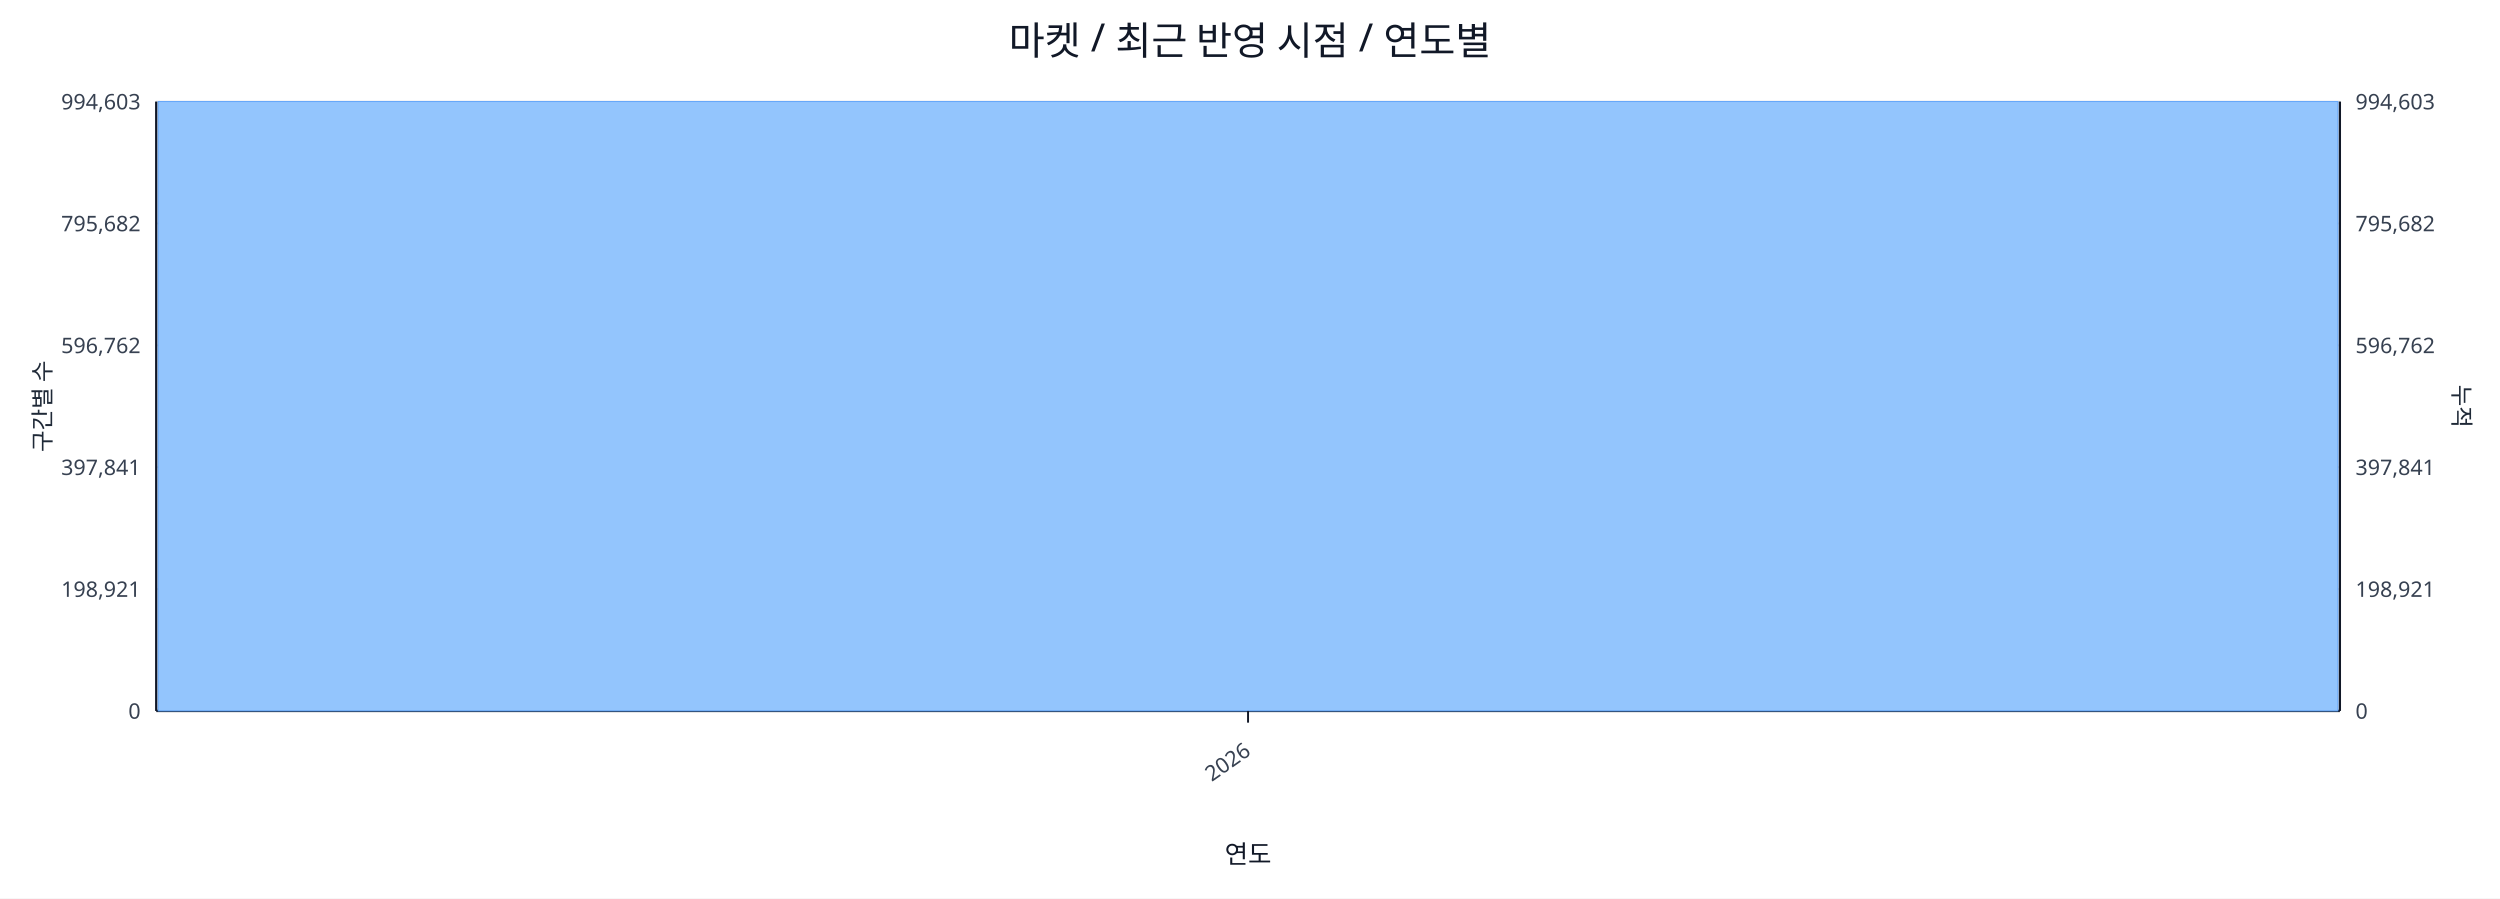
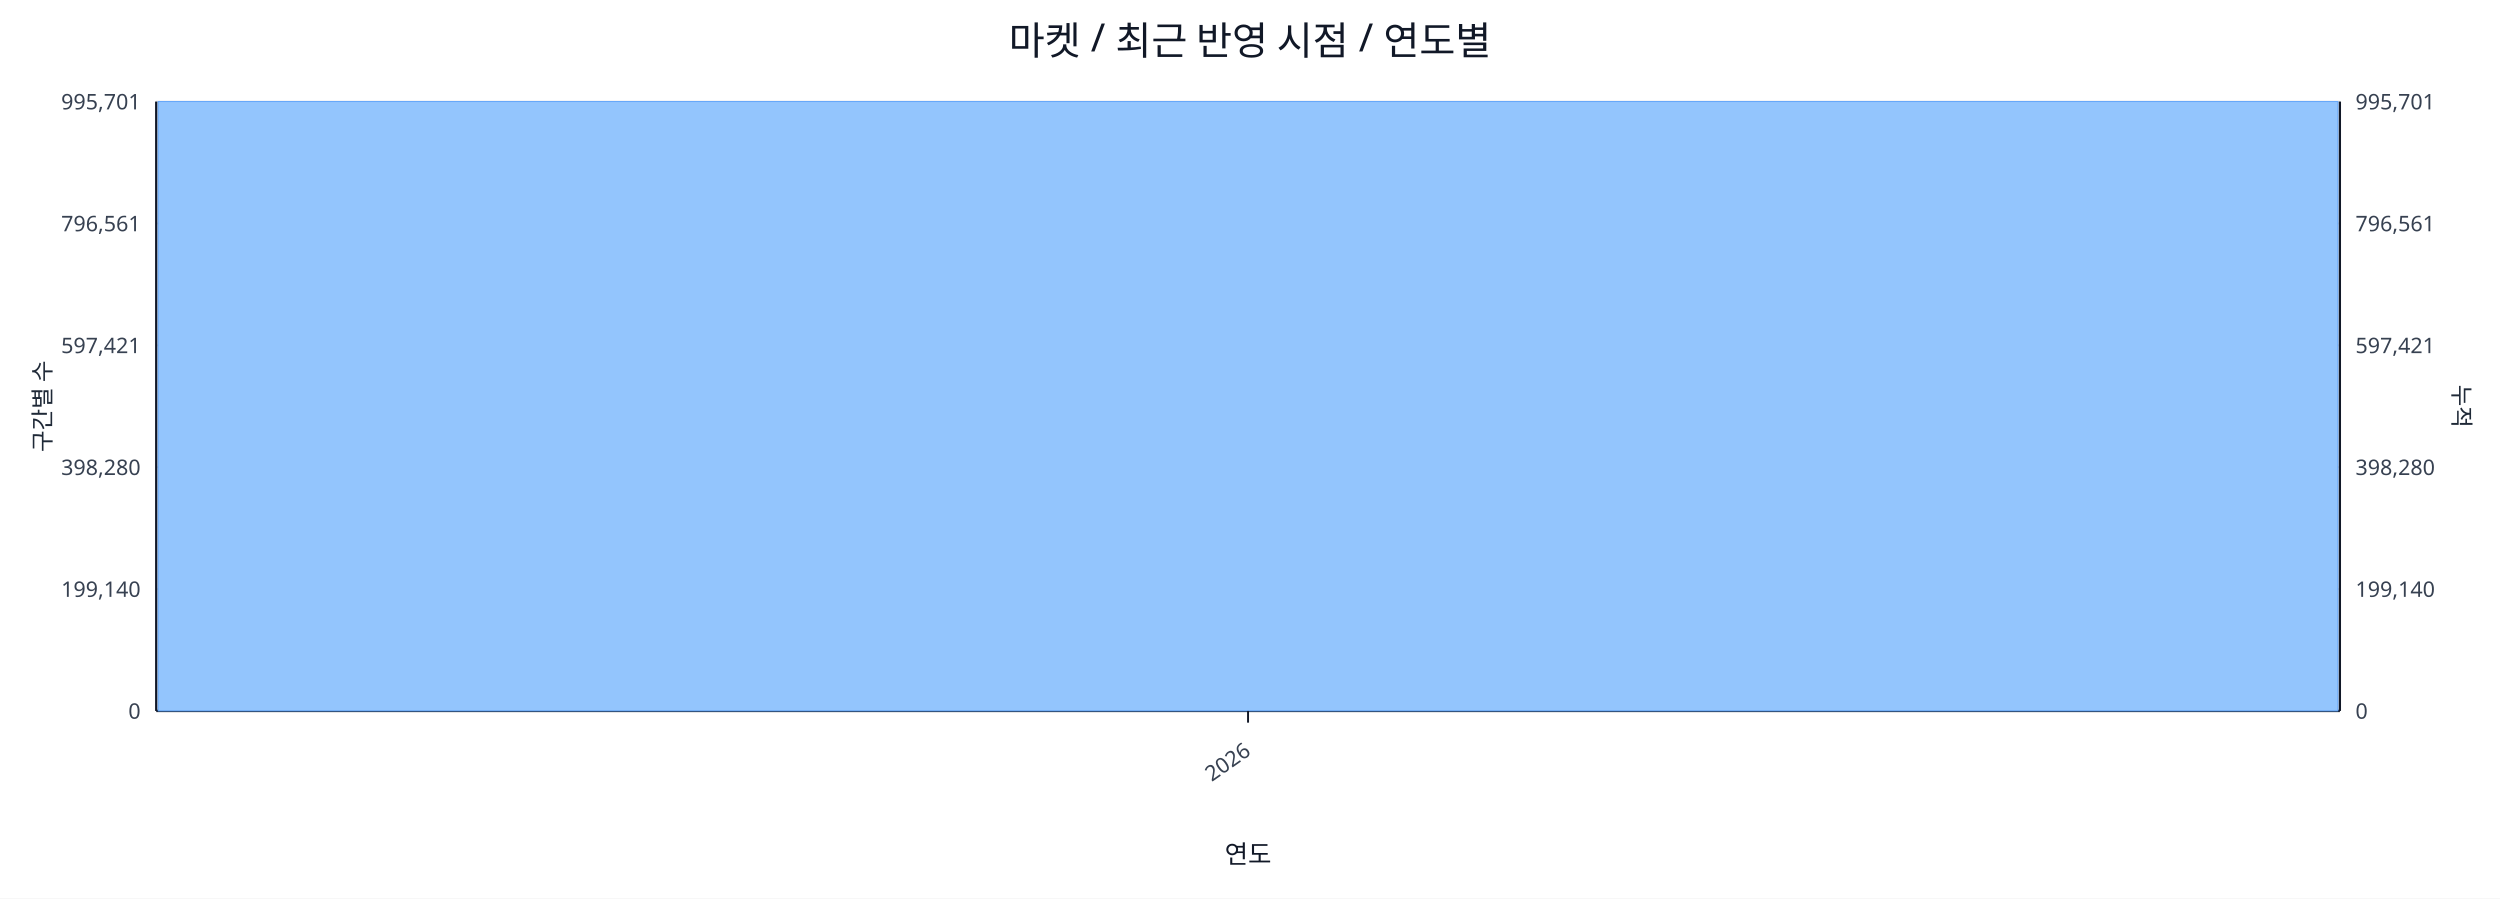
<svg xmlns="http://www.w3.org/2000/svg" width="1280" height="460" viewBox="0 0 1280 460">
  <rect x="0" y="0" width="100%" height="100%" fill="#ffffff" />
  <text x="640.0" y="28" font-size="20" text-anchor="middle" font-family="sans-serif" fill="#111827">마켓 / 최근 반영 시점 / 연도별</text>
  <line x1="80.0" y1="52.0" x2="1198.0" y2="52.0" stroke="#e5e7eb" stroke-width="1" />
-   <text x="72.0" y="56.0" font-size="11" text-anchor="end" font-family="sans-serif" fill="#374151">994,603</text>
-   <text x="1206.0" y="56.0" font-size="11" text-anchor="start" font-family="sans-serif" fill="#374151">994,603</text>
+   <text x="72.0" y="56.0" font-size="11" text-anchor="end" font-family="sans-serif" fill="#374151">995,701</text>
+   <text x="1206.0" y="56.0" font-size="11" text-anchor="start" font-family="sans-serif" fill="#374151">995,701</text>
  <line x1="80.0" y1="114.4" x2="1198.0" y2="114.4" stroke="#e5e7eb" stroke-width="1" />
-   <text x="72.0" y="118.4" font-size="11" text-anchor="end" font-family="sans-serif" fill="#374151">795,682</text>
-   <text x="1206.0" y="118.4" font-size="11" text-anchor="start" font-family="sans-serif" fill="#374151">795,682</text>
+   <text x="72.0" y="118.4" font-size="11" text-anchor="end" font-family="sans-serif" fill="#374151">796,561</text>
+   <text x="1206.0" y="118.4" font-size="11" text-anchor="start" font-family="sans-serif" fill="#374151">796,561</text>
  <line x1="80.0" y1="176.8" x2="1198.0" y2="176.8" stroke="#e5e7eb" stroke-width="1" />
-   <text x="72.0" y="180.8" font-size="11" text-anchor="end" font-family="sans-serif" fill="#374151">596,762</text>
-   <text x="1206.0" y="180.8" font-size="11" text-anchor="start" font-family="sans-serif" fill="#374151">596,762</text>
+   <text x="72.0" y="180.8" font-size="11" text-anchor="end" font-family="sans-serif" fill="#374151">597,421</text>
+   <text x="1206.0" y="180.8" font-size="11" text-anchor="start" font-family="sans-serif" fill="#374151">597,421</text>
  <line x1="80.0" y1="239.2" x2="1198.0" y2="239.2" stroke="#e5e7eb" stroke-width="1" />
-   <text x="72.0" y="243.2" font-size="11" text-anchor="end" font-family="sans-serif" fill="#374151">397,841</text>
-   <text x="1206.0" y="243.2" font-size="11" text-anchor="start" font-family="sans-serif" fill="#374151">397,841</text>
+   <text x="72.0" y="243.2" font-size="11" text-anchor="end" font-family="sans-serif" fill="#374151">398,280</text>
+   <text x="1206.0" y="243.2" font-size="11" text-anchor="start" font-family="sans-serif" fill="#374151">398,280</text>
  <line x1="80.0" y1="301.6" x2="1198.0" y2="301.6" stroke="#e5e7eb" stroke-width="1" />
-   <text x="72.0" y="305.6" font-size="11" text-anchor="end" font-family="sans-serif" fill="#374151">198,921</text>
-   <text x="1206.0" y="305.6" font-size="11" text-anchor="start" font-family="sans-serif" fill="#374151">198,921</text>
+   <text x="72.0" y="305.6" font-size="11" text-anchor="end" font-family="sans-serif" fill="#374151">199,140</text>
+   <text x="1206.0" y="305.6" font-size="11" text-anchor="start" font-family="sans-serif" fill="#374151">199,140</text>
  <line x1="80.0" y1="364.0" x2="1198.0" y2="364.0" stroke="#e5e7eb" stroke-width="1" />
  <text x="72.0" y="368.0" font-size="11" text-anchor="end" font-family="sans-serif" fill="#374151">0</text>
  <text x="1206.0" y="368.0" font-size="11" text-anchor="start" font-family="sans-serif" fill="#374151">0</text>
  <line x1="80.0" y1="364.0" x2="1198.0" y2="364.0" stroke="#111827" stroke-width="1.2" />
  <line x1="80.0" y1="52.0" x2="80.0" y2="364.0" stroke="#111827" stroke-width="1.2" />
  <line x1="1198.0" y1="52.0" x2="1198.0" y2="364.0" stroke="#111827" stroke-width="1.2" />
  <rect x="81.0" y="52.0" width="1116.0" height="312.0" fill="#93c5fd" stroke="#60a5fa" stroke-width="0.5" />
  <polyline fill="none" stroke="#ef4444" stroke-width="2" points="639.0,52.0" />
  <line x1="639.0" y1="364.0" x2="639.0" y2="370.0" stroke="#111827" stroke-width="1" />
  <text x="641.0" y="386.0" font-size="11" text-anchor="end" transform="rotate(-35 641.0 386.0)" font-family="sans-serif" fill="#374151">2026</text>
  <text x="26" y="208.0" font-size="12" transform="rotate(-90 26 208.0)" text-anchor="middle" font-family="sans-serif" fill="#1f2937">구간별 수</text>
  <text x="1256.0" y="208.0" font-size="12" transform="rotate(90 1256.0 208.0)" text-anchor="middle" font-family="sans-serif" fill="#1f2937">누적</text>
  <text x="639.0" y="442.0" font-size="13" text-anchor="middle" font-family="sans-serif" fill="#111827">연도</text>
</svg>
